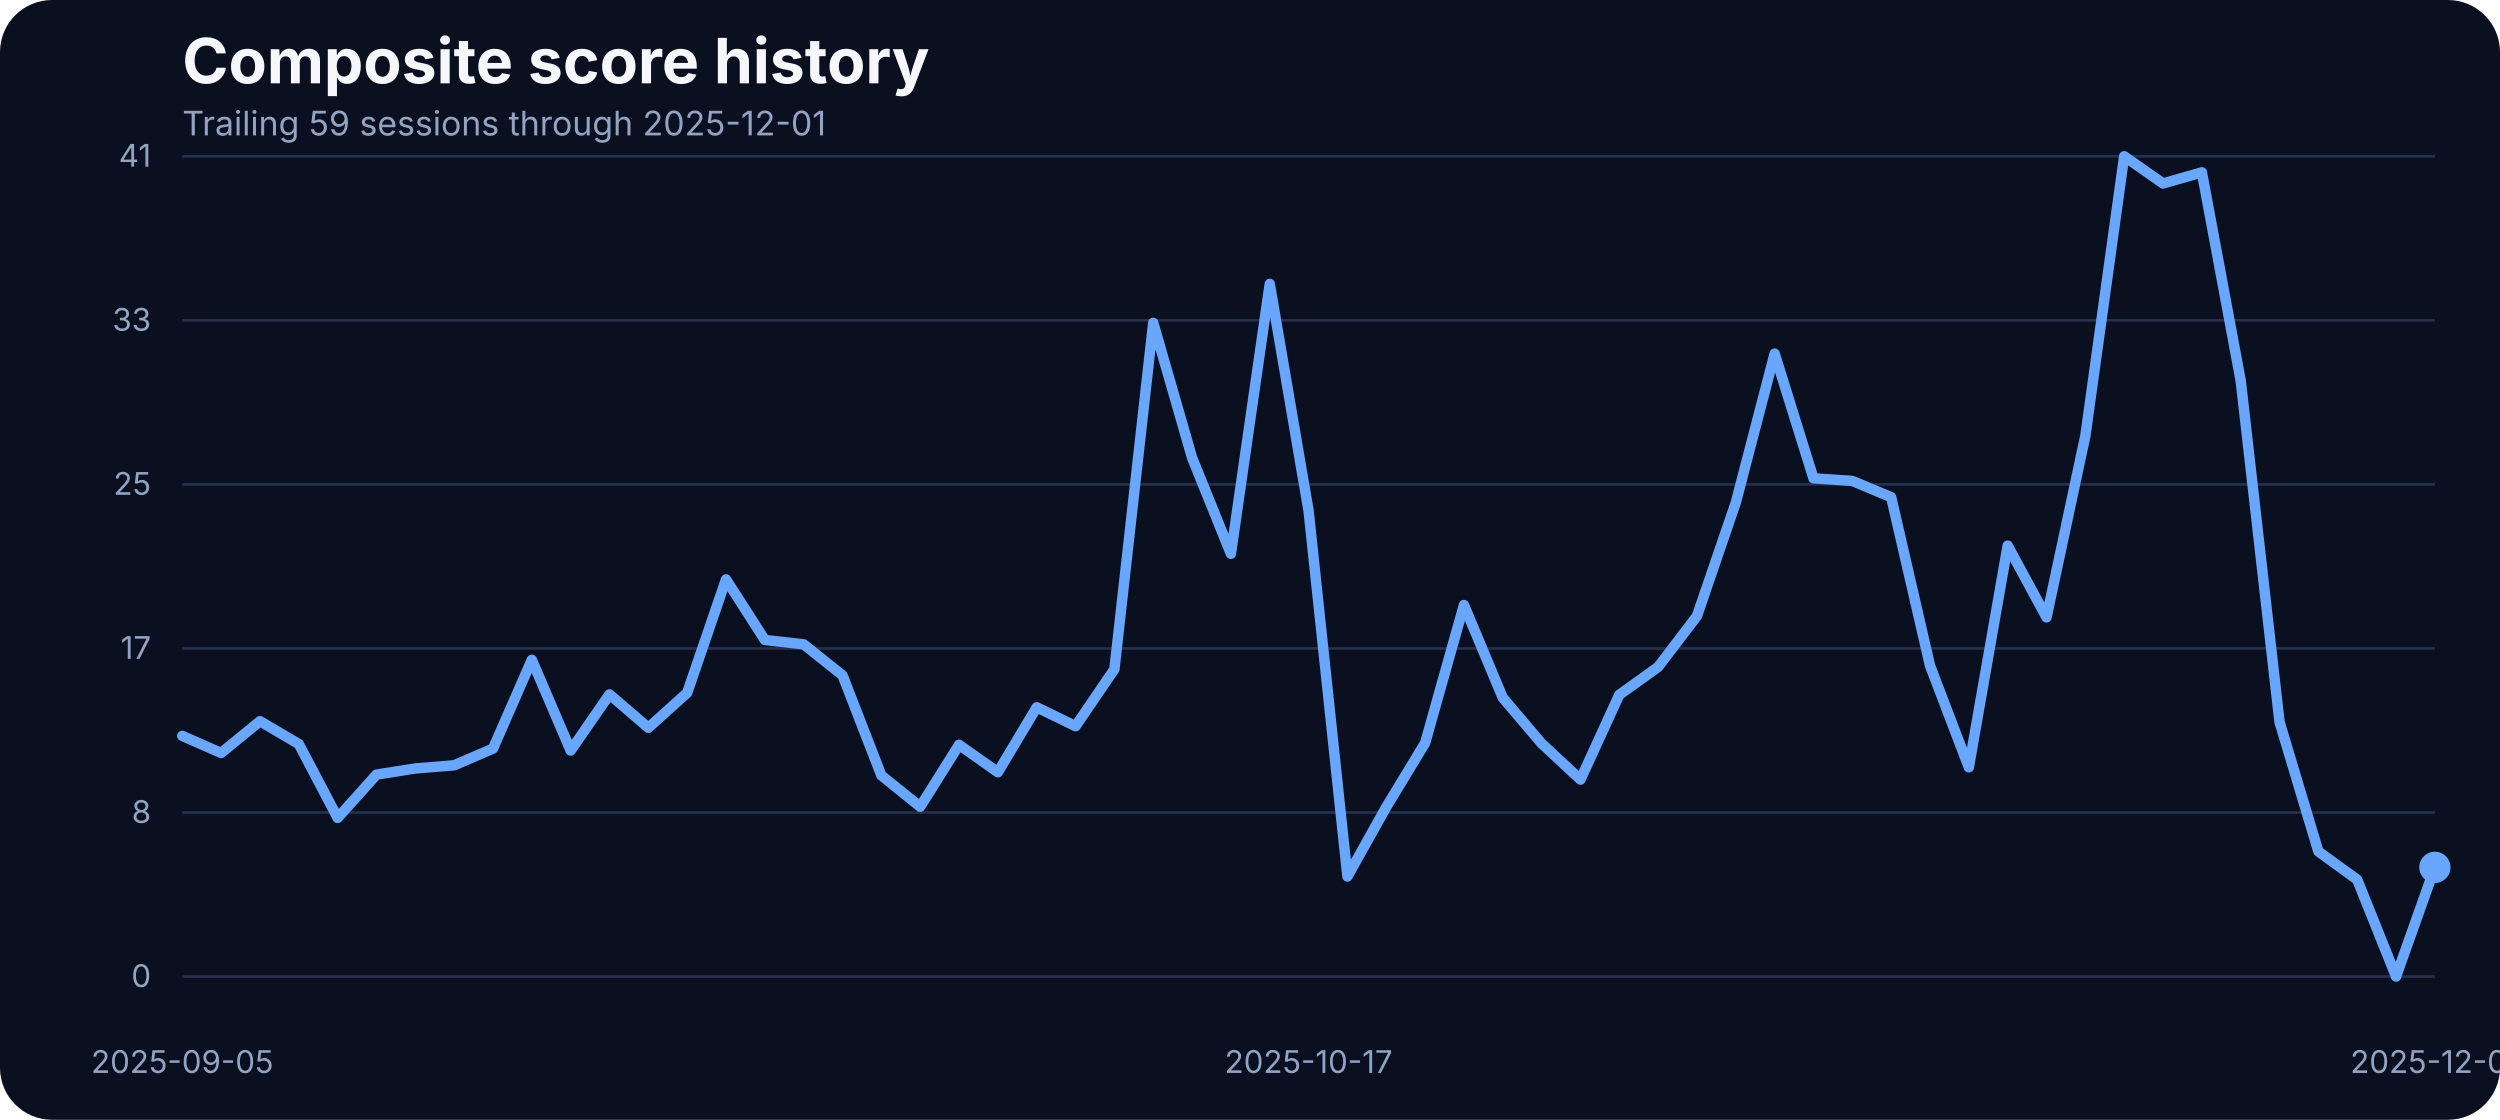
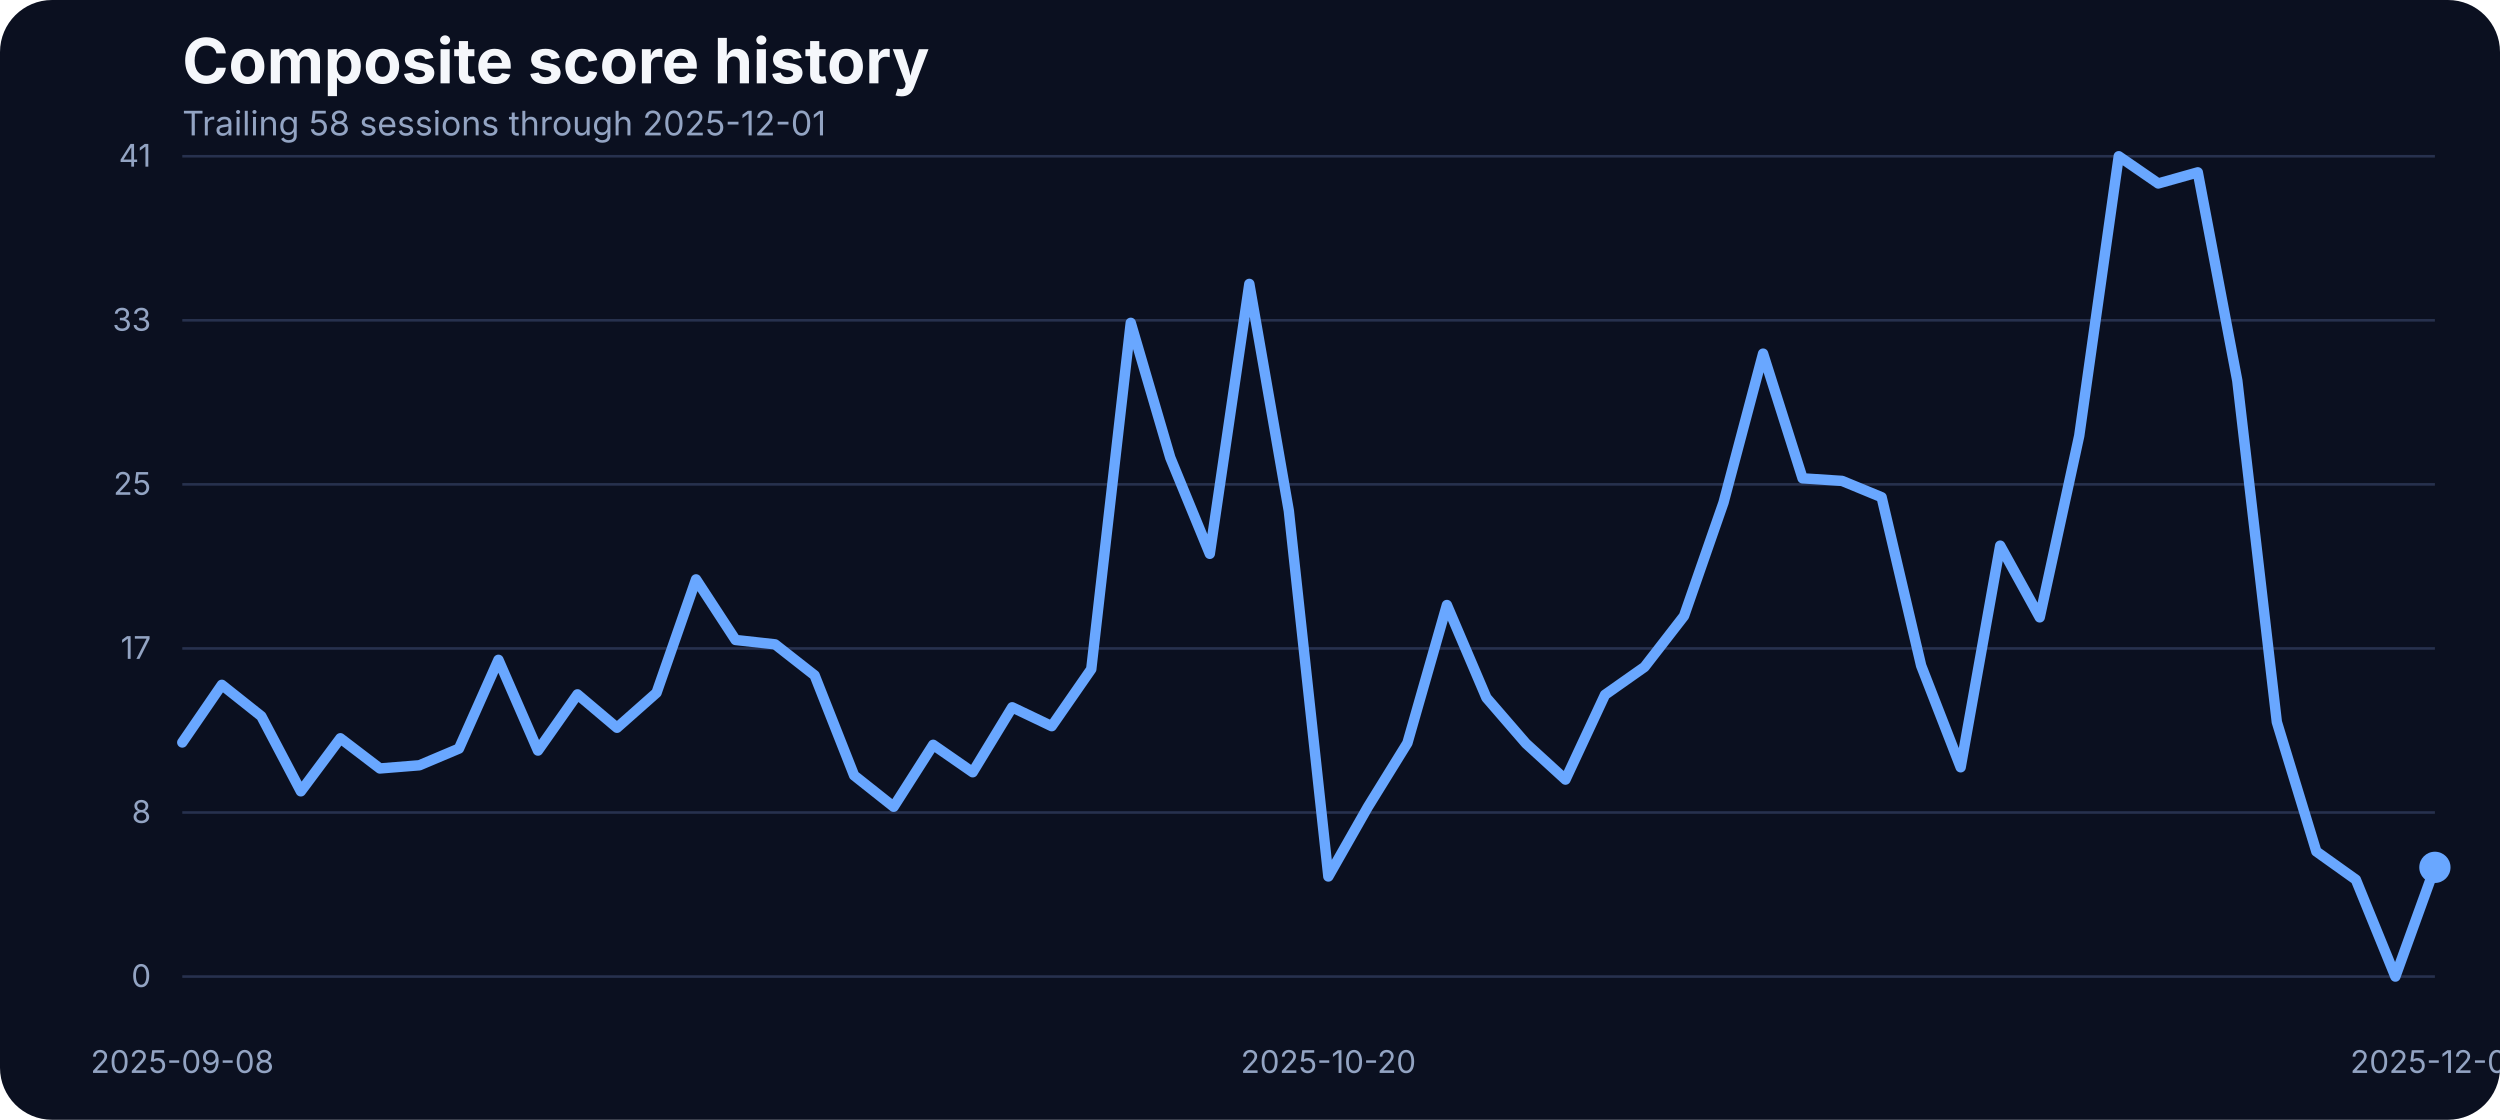
<svg xmlns="http://www.w3.org/2000/svg" width="960" height="430" viewBox="0 0 960 430" role="img" aria-label="Composite score history">
  <rect width="100%" height="100%" fill="#0b1020" rx="20" />
  <text x="70" y="32" fill="#f5f7fb" font-family="Inter, Arial, sans-serif" font-size="24" font-weight="700">Composite score history</text>
-   <text x="70" y="52" fill="#93a4c3" font-family="Inter, Arial, sans-serif" font-size="13">Trailing 59 sessions through 2025-12-01</text>
+   <text x="70" y="52" fill="#93a4c3" font-family="Inter, Arial, sans-serif" font-size="13">Trailing 58 sessions through 2025-12-01</text>
  <line x1="70" x2="935" y1="375.00" y2="375.00" stroke="#27314e" stroke-width="1" />
  <text x="58" y="379.00" text-anchor="end" fill="#93a4c3" font-family="Inter, Arial, sans-serif" font-size="12">0</text>
  <line x1="70" x2="935" y1="312.00" y2="312.00" stroke="#27314e" stroke-width="1" />
  <text x="58" y="316.00" text-anchor="end" fill="#93a4c3" font-family="Inter, Arial, sans-serif" font-size="12">8</text>
  <line x1="70" x2="935" y1="249.00" y2="249.00" stroke="#27314e" stroke-width="1" />
  <text x="58" y="253.00" text-anchor="end" fill="#93a4c3" font-family="Inter, Arial, sans-serif" font-size="12">17</text>
  <line x1="70" x2="935" y1="186.00" y2="186.00" stroke="#27314e" stroke-width="1" />
  <text x="58" y="190.00" text-anchor="end" fill="#93a4c3" font-family="Inter, Arial, sans-serif" font-size="12">25</text>
  <line x1="70" x2="935" y1="123.00" y2="123.00" stroke="#27314e" stroke-width="1" />
  <text x="58" y="127.00" text-anchor="end" fill="#93a4c3" font-family="Inter, Arial, sans-serif" font-size="12">33</text>
  <line x1="70" x2="935" y1="60.00" y2="60.00" stroke="#27314e" stroke-width="1" />
  <text x="58" y="64.00" text-anchor="end" fill="#93a4c3" font-family="Inter, Arial, sans-serif" font-size="12">41</text>
-   <text x="70.00" y="412" text-anchor="middle" fill="#93a4c3" font-family="Inter, Arial, sans-serif" font-size="12">2025-09-05</text>
-   <text x="502.50" y="412" text-anchor="middle" fill="#93a4c3" font-family="Inter, Arial, sans-serif" font-size="12">2025-10-17</text>
+   <text x="70.00" y="412" text-anchor="middle" fill="#93a4c3" font-family="Inter, Arial, sans-serif" font-size="12">2025-09-08</text>
+   <text x="510.09" y="412" text-anchor="middle" fill="#93a4c3" font-family="Inter, Arial, sans-serif" font-size="12">2025-10-20</text>
  <text x="935.00" y="412" text-anchor="middle" fill="#93a4c3" font-family="Inter, Arial, sans-serif" font-size="12">2025-12-01</text>
-   <path d="M 70.00 282.58 L 84.91 289.14 L 99.83 276.94 L 114.74 285.71 L 129.66 314.07 L 144.57 297.45 L 159.48 295.09 L 174.40 293.87 L 189.31 287.46 L 204.22 253.38 L 219.14 288.22 L 234.05 266.64 L 248.97 279.46 L 263.88 266.03 L 278.79 222.49 L 293.71 245.75 L 308.62 247.43 L 323.53 259.32 L 338.45 297.76 L 353.36 309.80 L 368.28 286.01 L 383.19 296.54 L 398.10 271.60 L 413.02 278.85 L 427.93 256.96 L 442.84 123.98 L 457.76 175.75 L 472.67 212.66 L 487.59 109.03 L 502.50 196.19 L 517.41 336.57 L 532.33 309.88 L 547.24 285.33 L 562.16 232.33 L 577.07 267.94 L 591.98 285.48 L 606.90 299.36 L 621.81 266.80 L 636.72 256.12 L 651.64 236.53 L 666.55 192.98 L 681.47 135.80 L 696.38 183.68 L 711.29 184.67 L 726.21 190.93 L 741.12 255.59 L 756.03 294.63 L 770.95 209.53 L 785.86 237.06 L 800.78 167.36 L 815.69 60.00 L 830.60 70.45 L 845.52 66.18 L 860.43 146.17 L 875.34 277.24 L 890.26 326.96 L 905.17 337.79 L 920.09 375.00 L 935.00 333.06" fill="none" stroke="#69a7ff" stroke-width="4" stroke-linecap="round" stroke-linejoin="round" />
+   <path d="M 70.00 285.10 L 85.18 262.98 L 100.35 275.03 L 115.53 303.86 L 130.70 283.50 L 145.88 295.09 L 161.05 293.87 L 176.23 287.46 L 191.40 253.38 L 206.58 288.22 L 221.75 266.64 L 236.93 279.46 L 252.11 266.03 L 267.28 222.49 L 282.46 245.75 L 297.63 247.43 L 312.81 259.32 L 327.98 297.76 L 343.16 309.80 L 358.33 286.01 L 373.51 296.54 L 388.68 271.60 L 403.86 278.85 L 419.04 256.96 L 434.21 123.98 L 449.39 175.75 L 464.56 212.66 L 479.74 109.03 L 494.91 196.19 L 510.09 336.57 L 525.26 309.88 L 540.44 285.33 L 555.61 232.33 L 570.79 267.94 L 585.96 285.48 L 601.14 299.36 L 616.32 266.80 L 631.49 256.12 L 646.67 236.53 L 661.84 192.98 L 677.02 135.80 L 692.19 183.68 L 707.37 184.67 L 722.54 190.93 L 737.72 255.59 L 752.89 294.63 L 768.07 209.53 L 783.25 237.06 L 798.42 167.36 L 813.60 60.00 L 828.77 70.45 L 843.95 66.18 L 859.12 146.17 L 874.30 277.24 L 889.47 326.96 L 904.65 337.79 L 919.82 375.00 L 935.00 333.06" fill="none" stroke="#69a7ff" stroke-width="4" stroke-linecap="round" stroke-linejoin="round" />
  <circle cx="935.00" cy="333.06" r="6" fill="#69a7ff" />
</svg>
